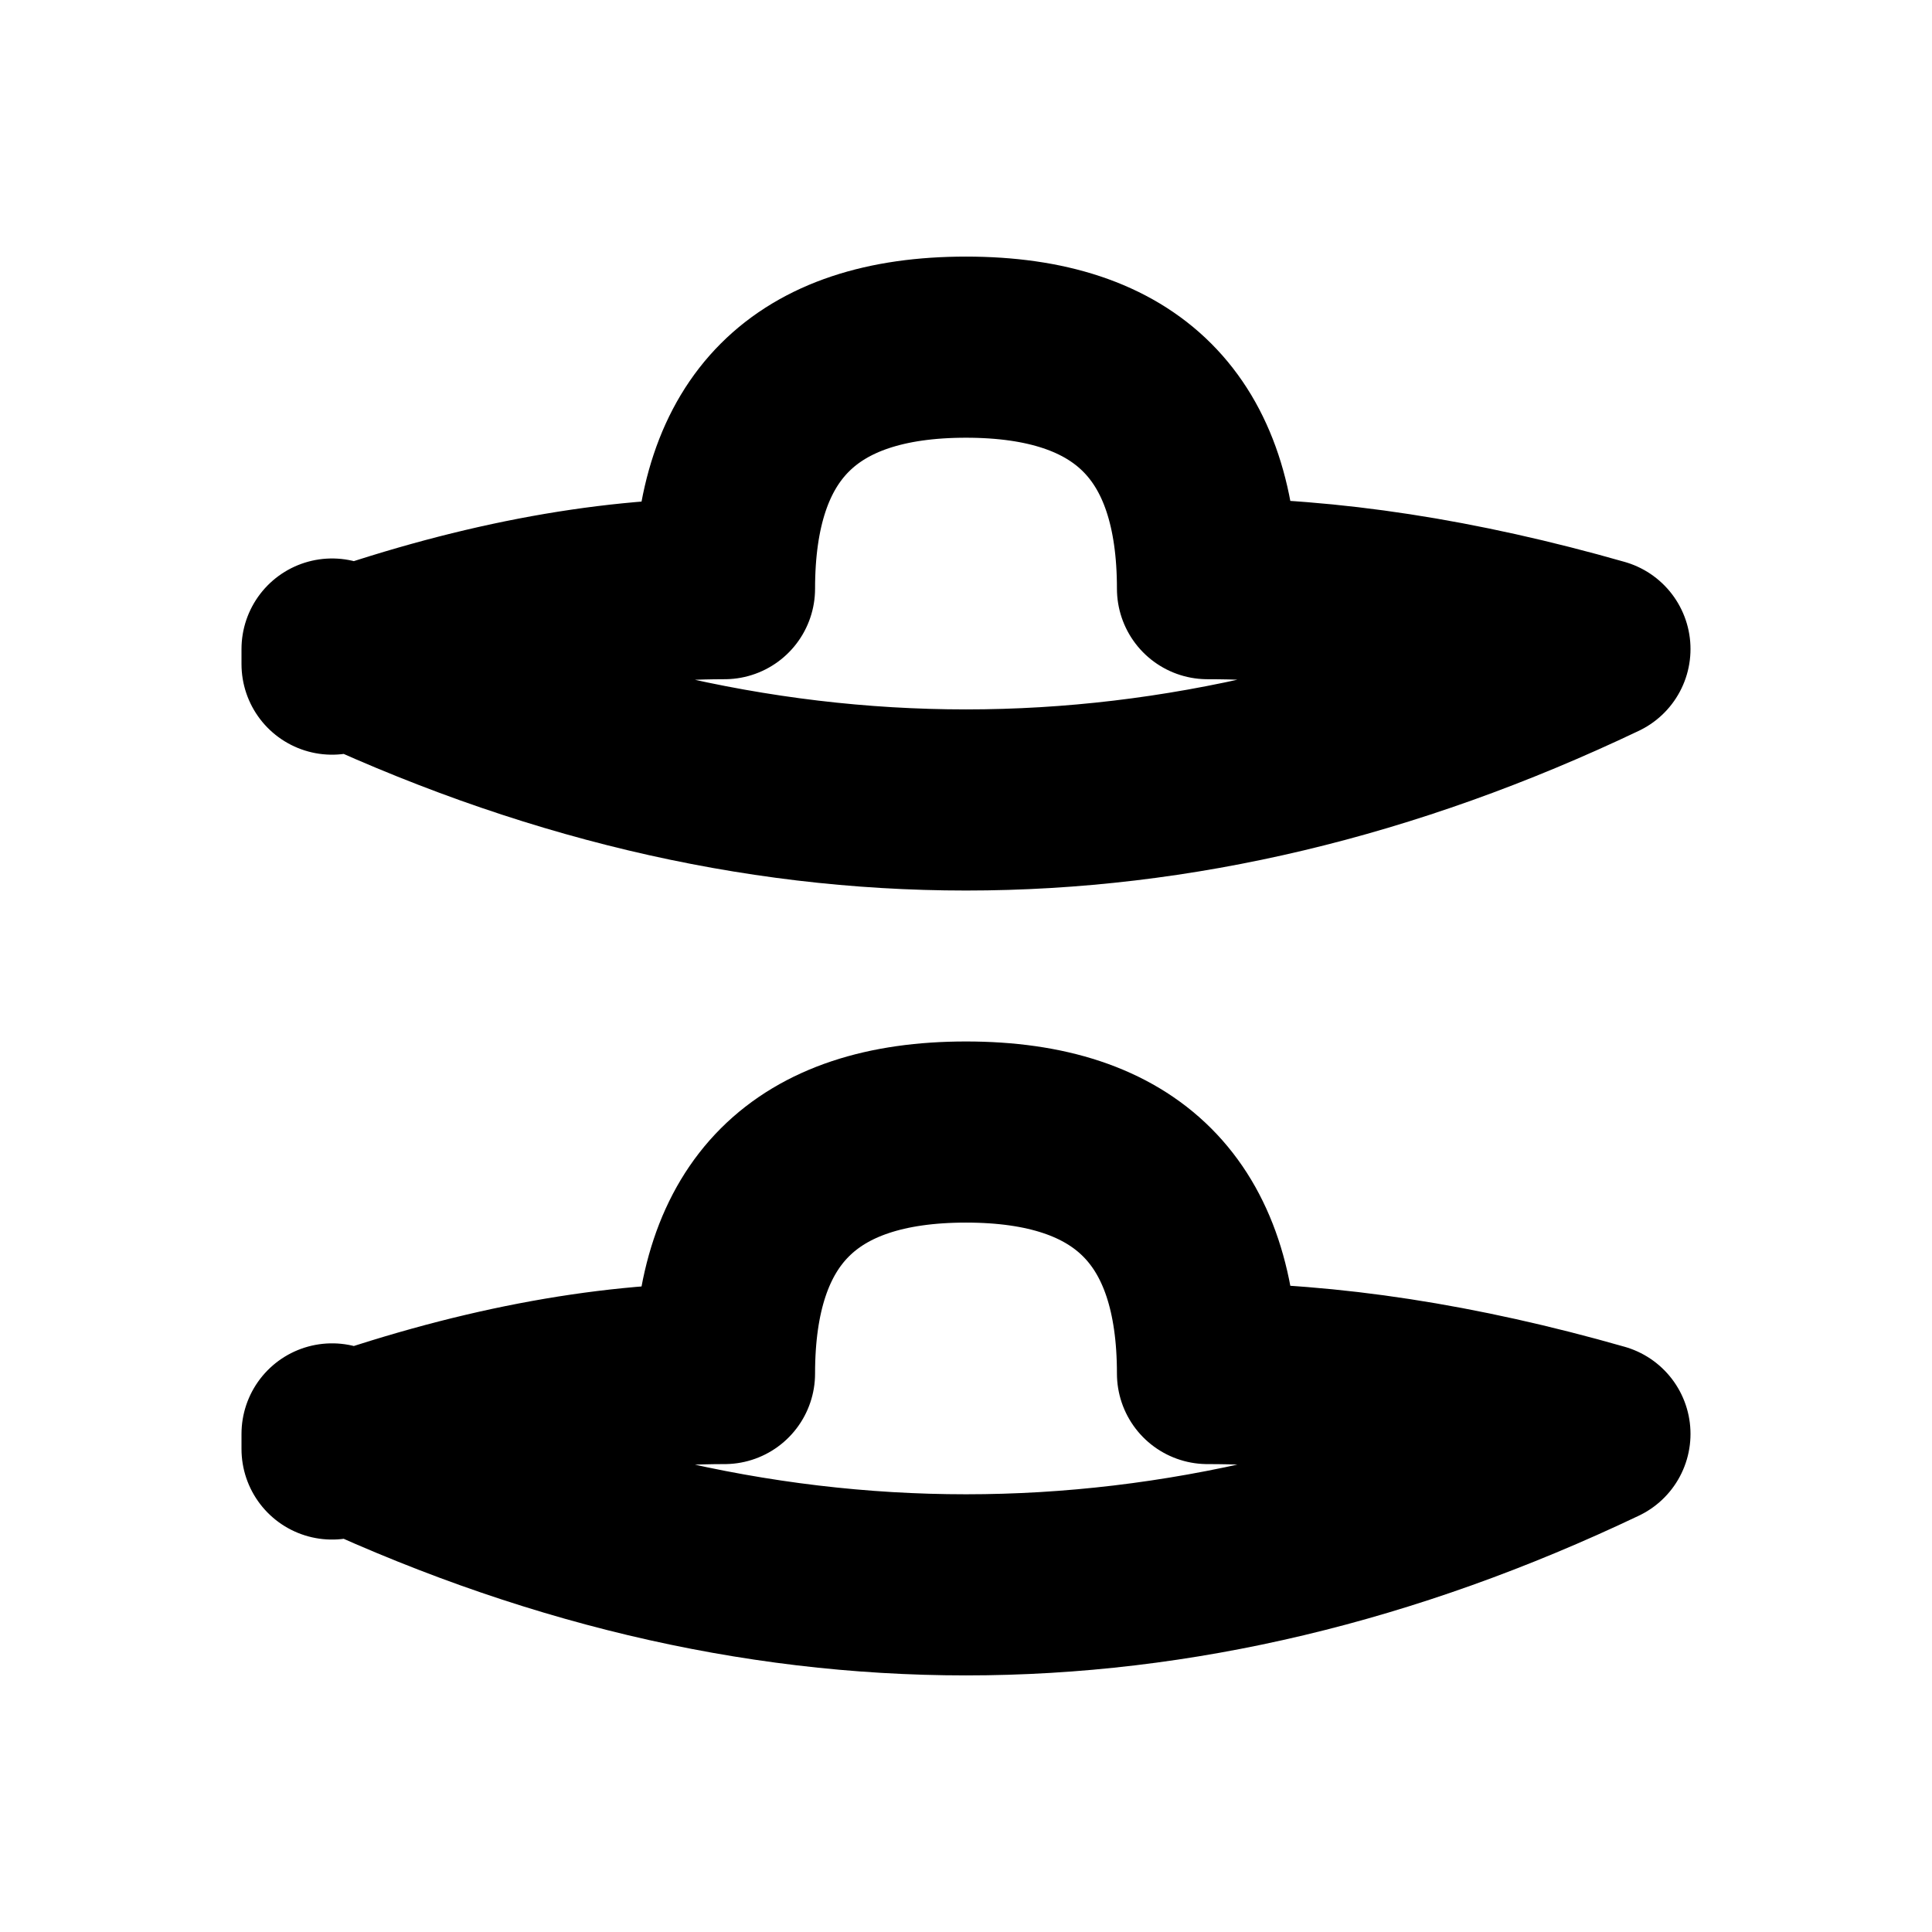
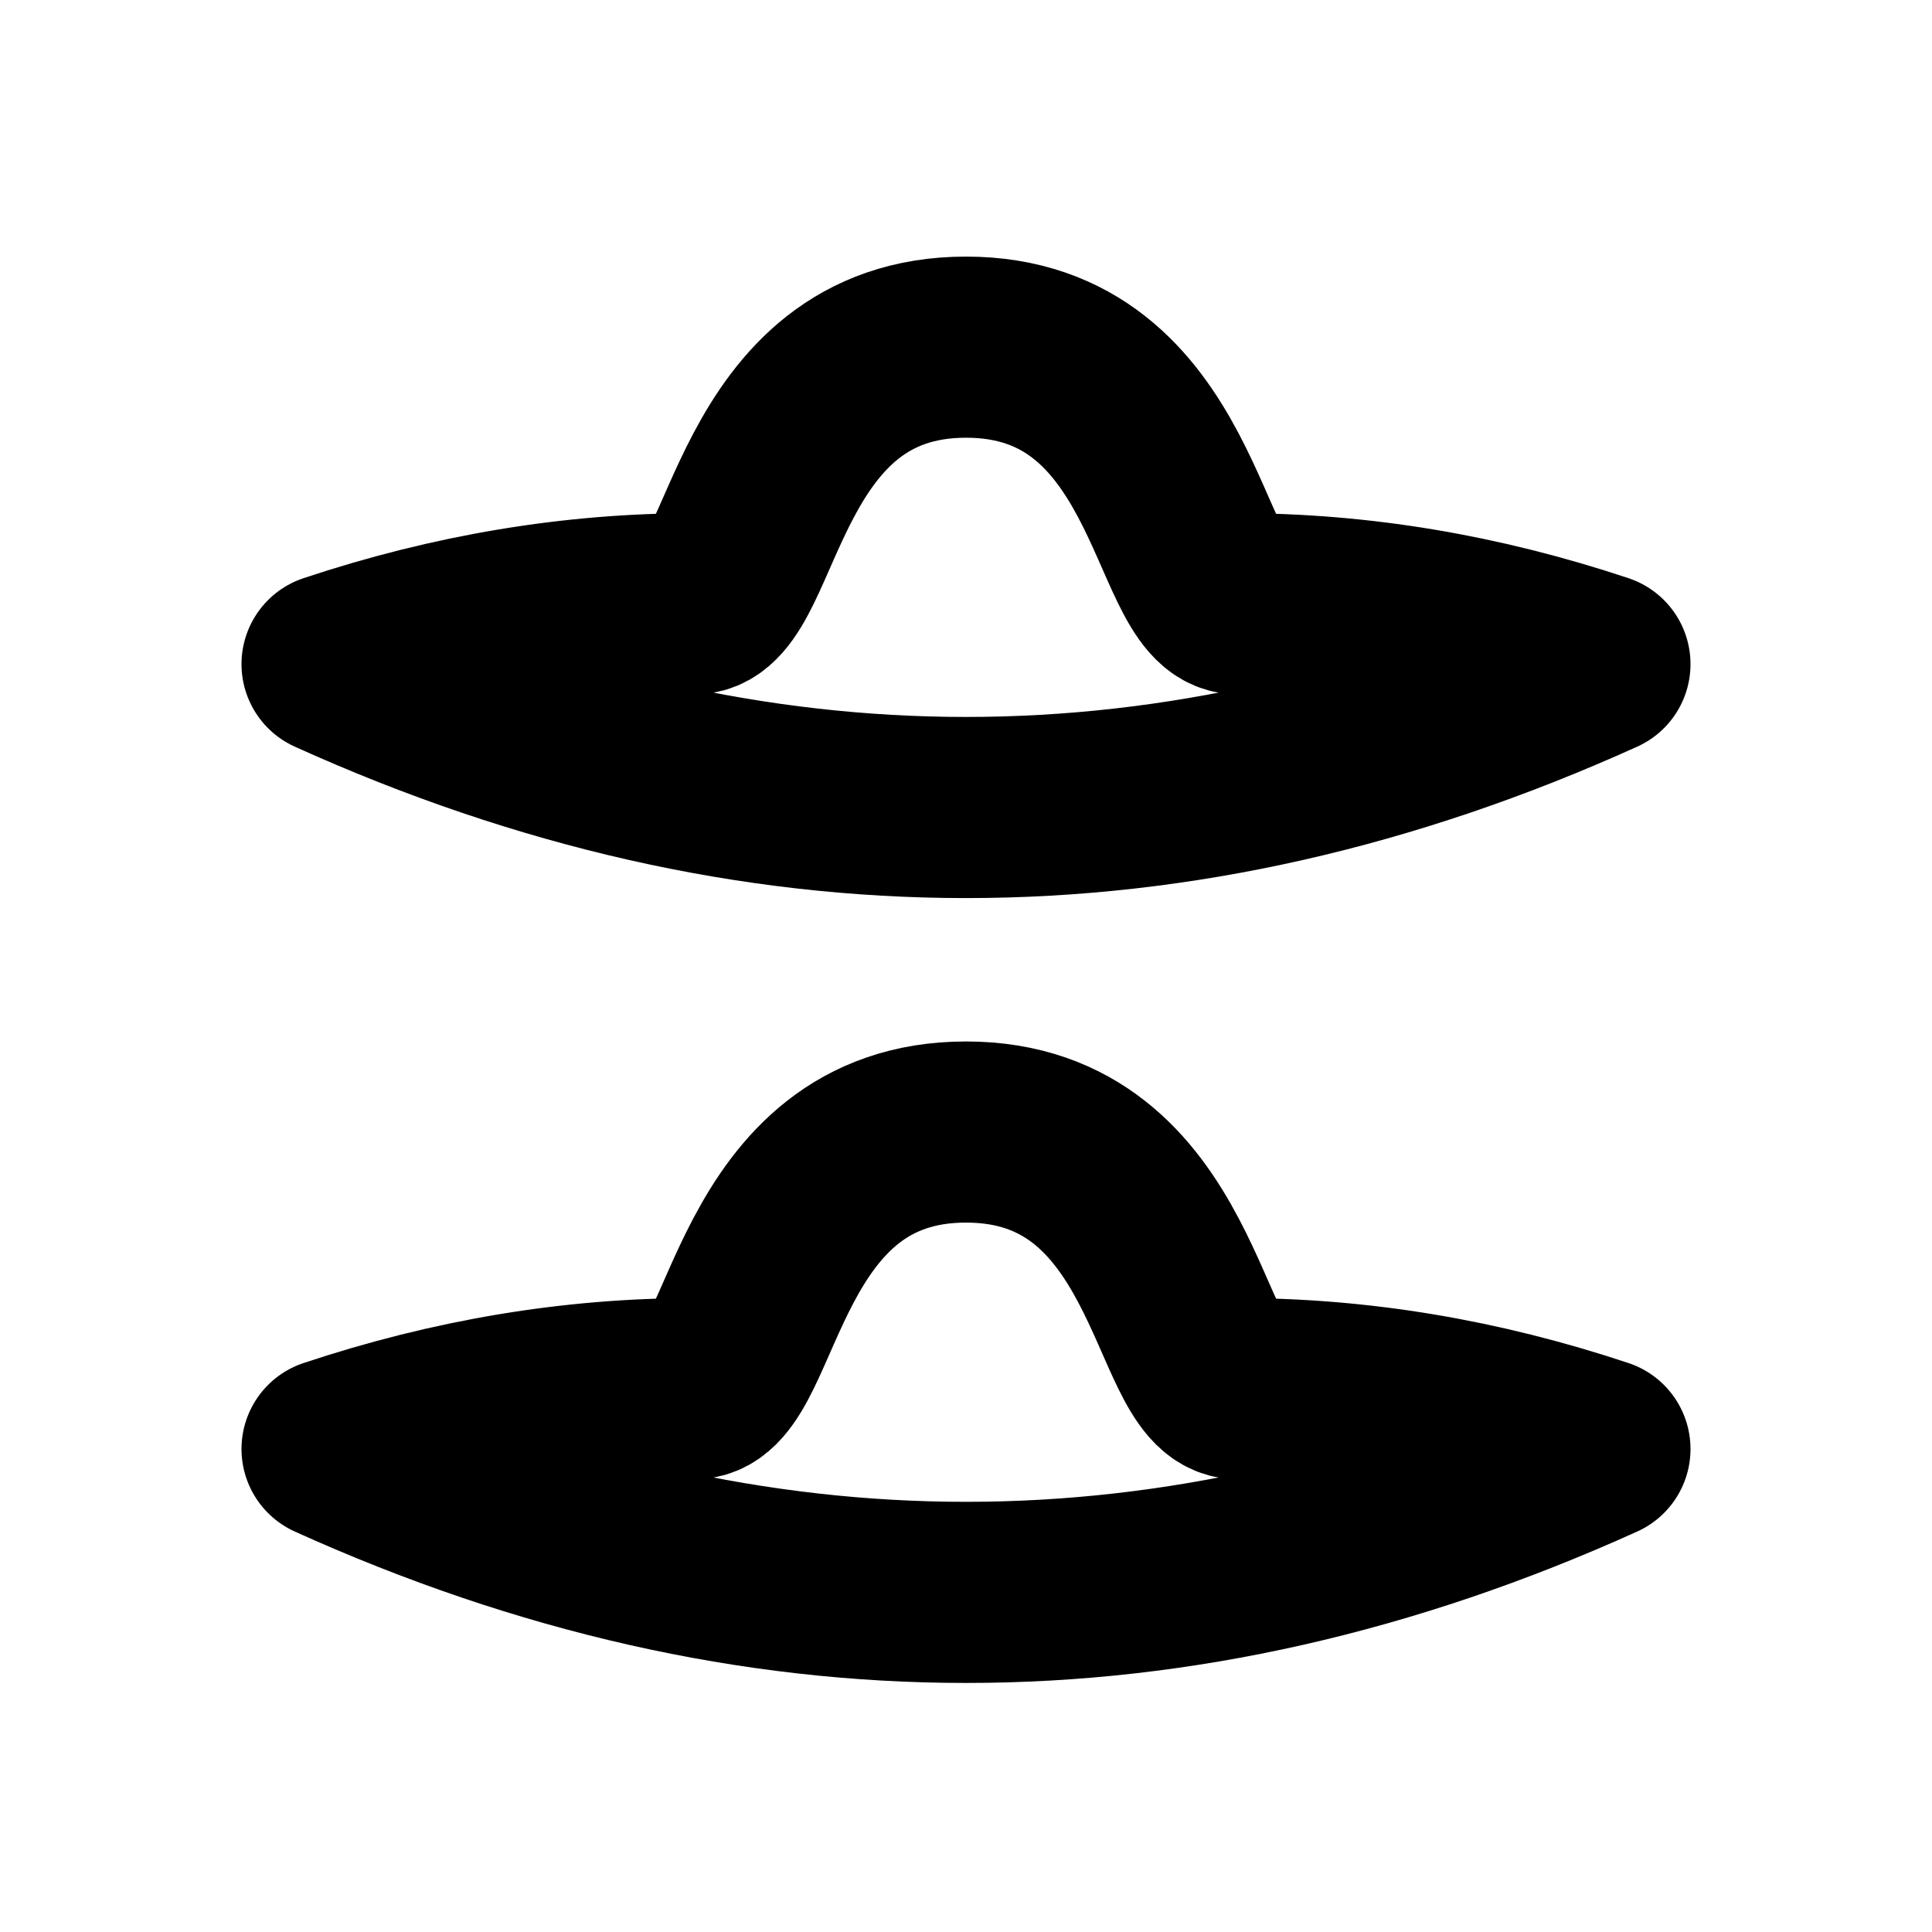
<svg xmlns="http://www.w3.org/2000/svg" width="16" height="16" viewBox="0 0 16 16" fill="none" stroke="currentColor" stroke-width="1.5" stroke-linecap="round" stroke-linejoin="round" aria-hidden="true" focusable="false">
-   <path d="M2.75 5.5Q4.5 4.875 6 4.875 6 2.875 8 2.875 10 2.875 10 4.875 11.5 4.875 13.25 5.375 8 7.875 2.75 5.375ZM2.75 12Q4.5 11.375 6 11.375 6 9.375 8 9.375 10 9.375 10 11.375 11.5 11.375 13.25 11.875 8 14.375 2.75 11.875Z" />
+   <path d="M2.75 5.5Q4.25 5 5.75 5C6.25 5 6.25 2.875 8 2.875C9.75 2.875 9.75 5 10.25 5Q11.75 5 13.25 5.5Q8 7.875 2.75 5.5ZM2.75 12Q4.25 11.5 5.75 11.5C6.25 11.5 6.25 9.375 8 9.375C9.75 9.375 9.75 11.5 10.25 11.5Q11.75 11.5 13.25 12Q8 14.375 2.75 12Z" />
</svg>
